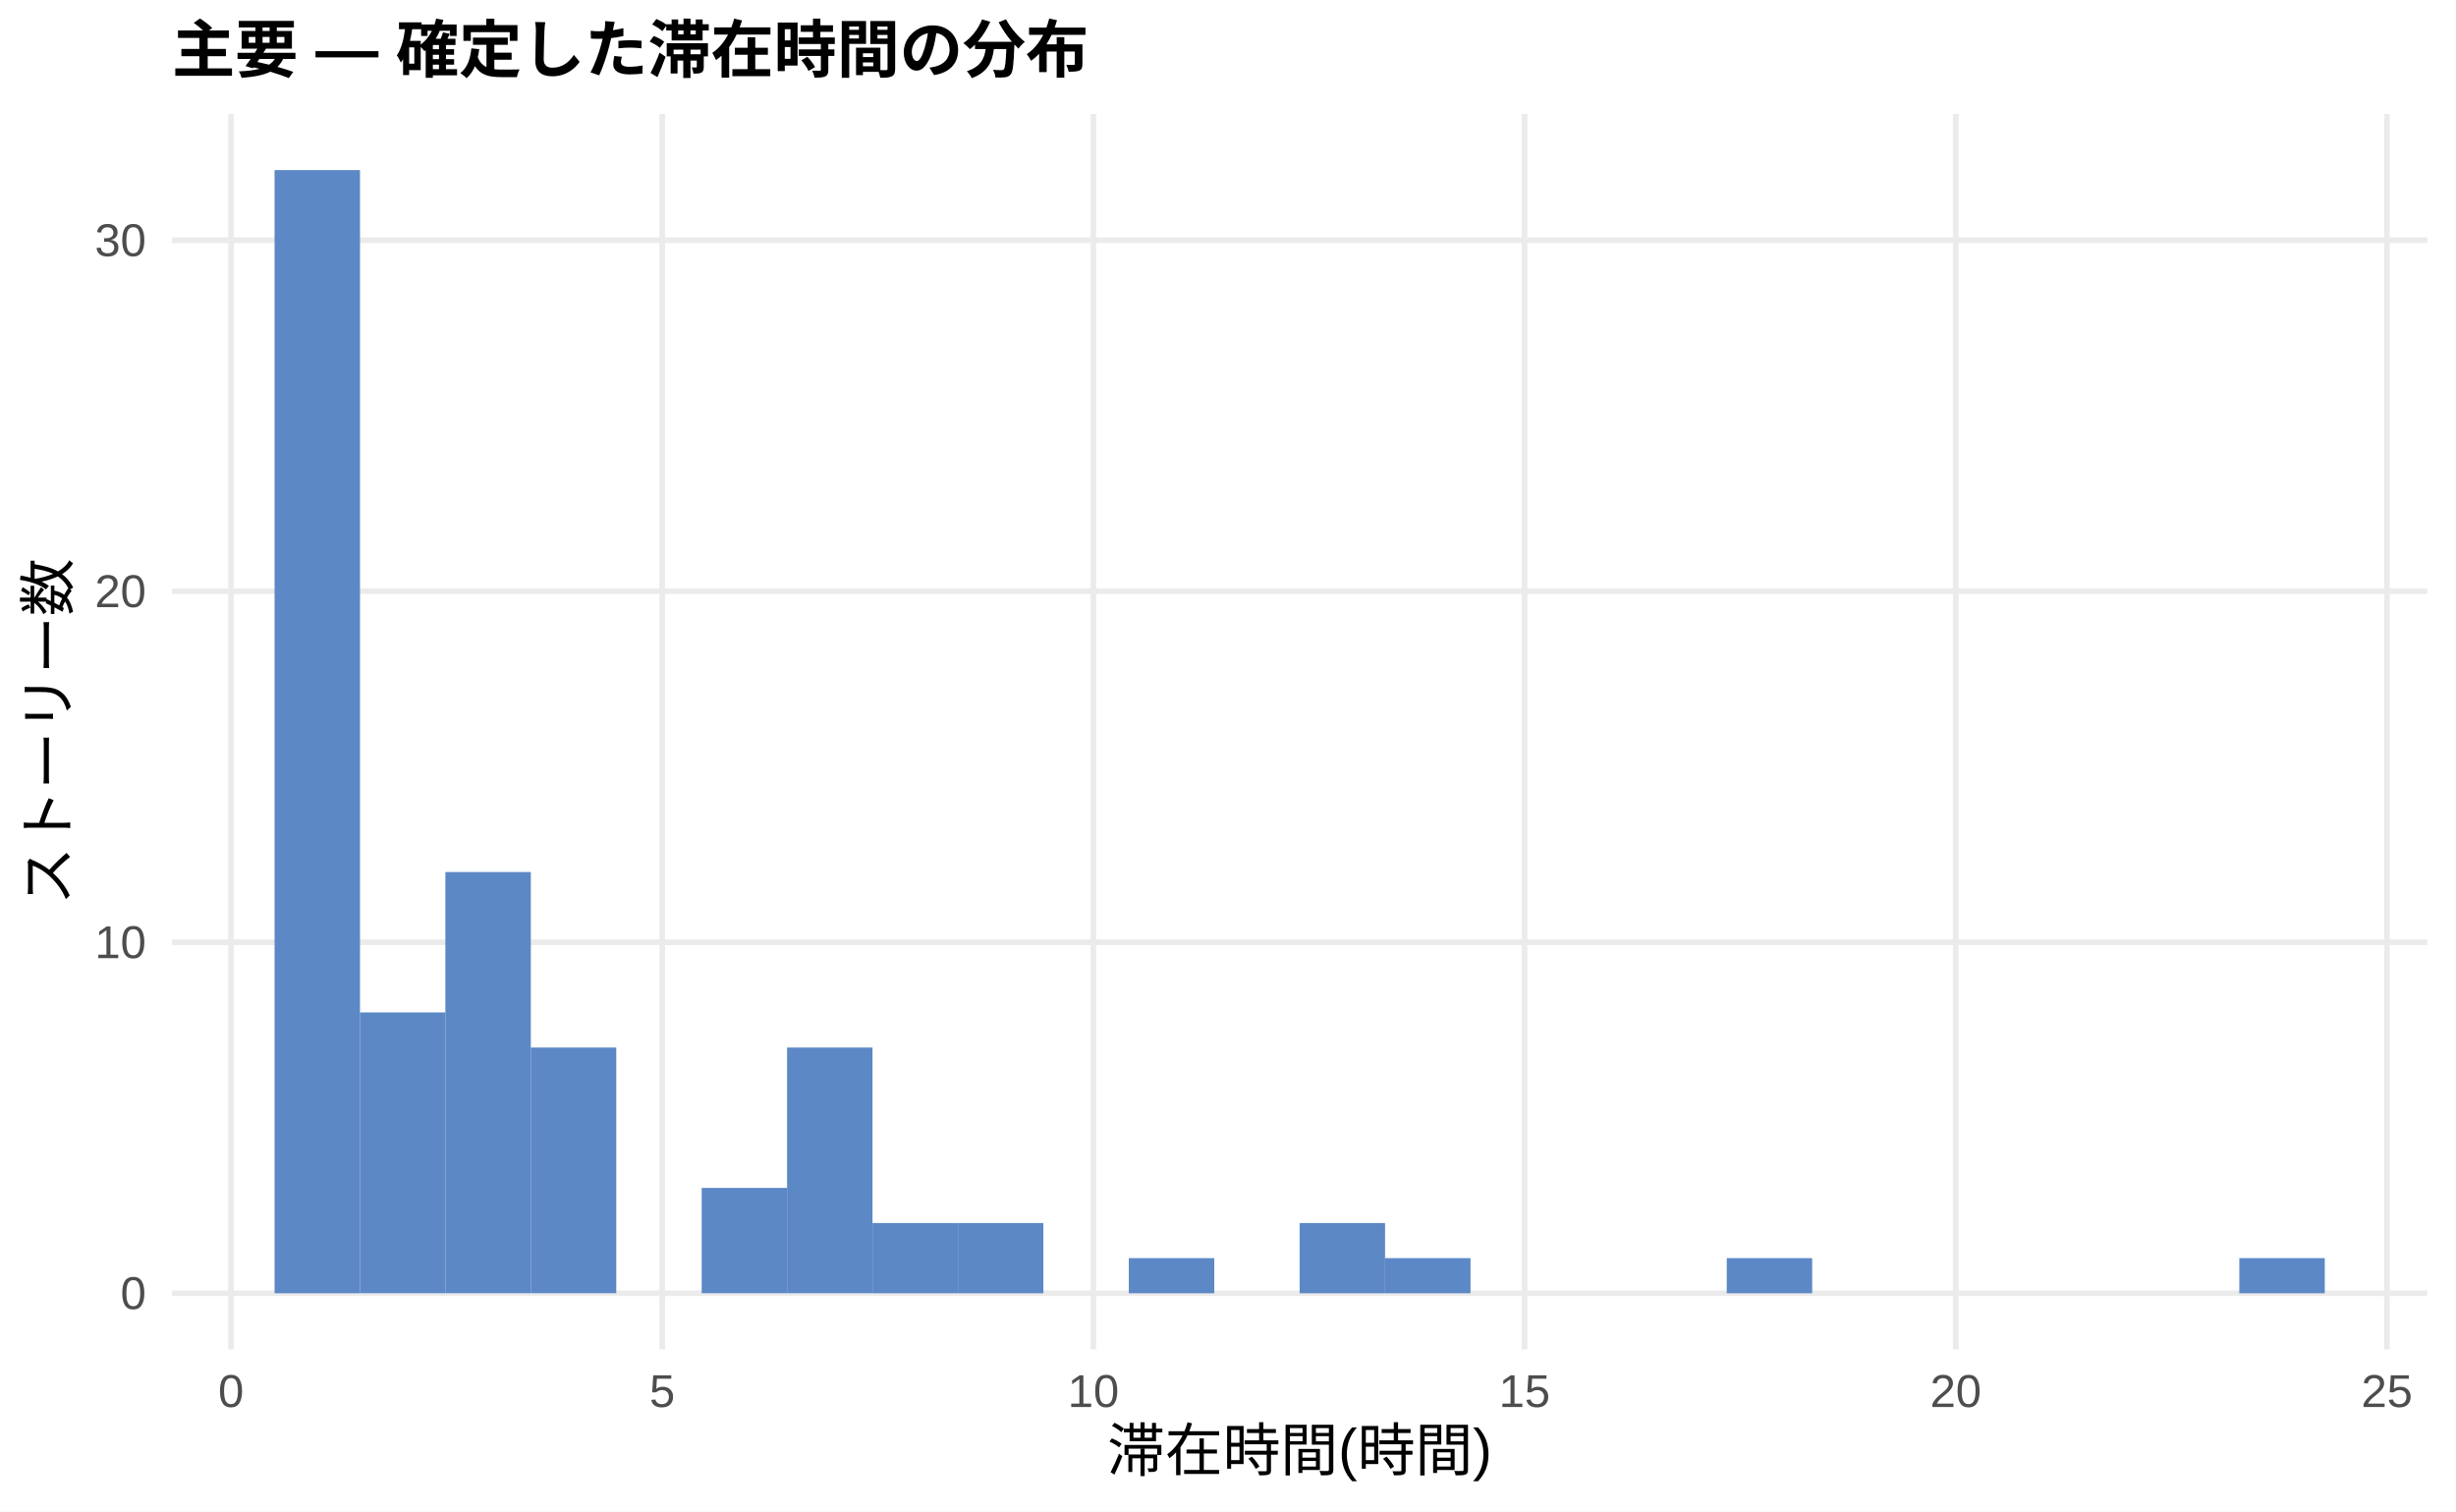
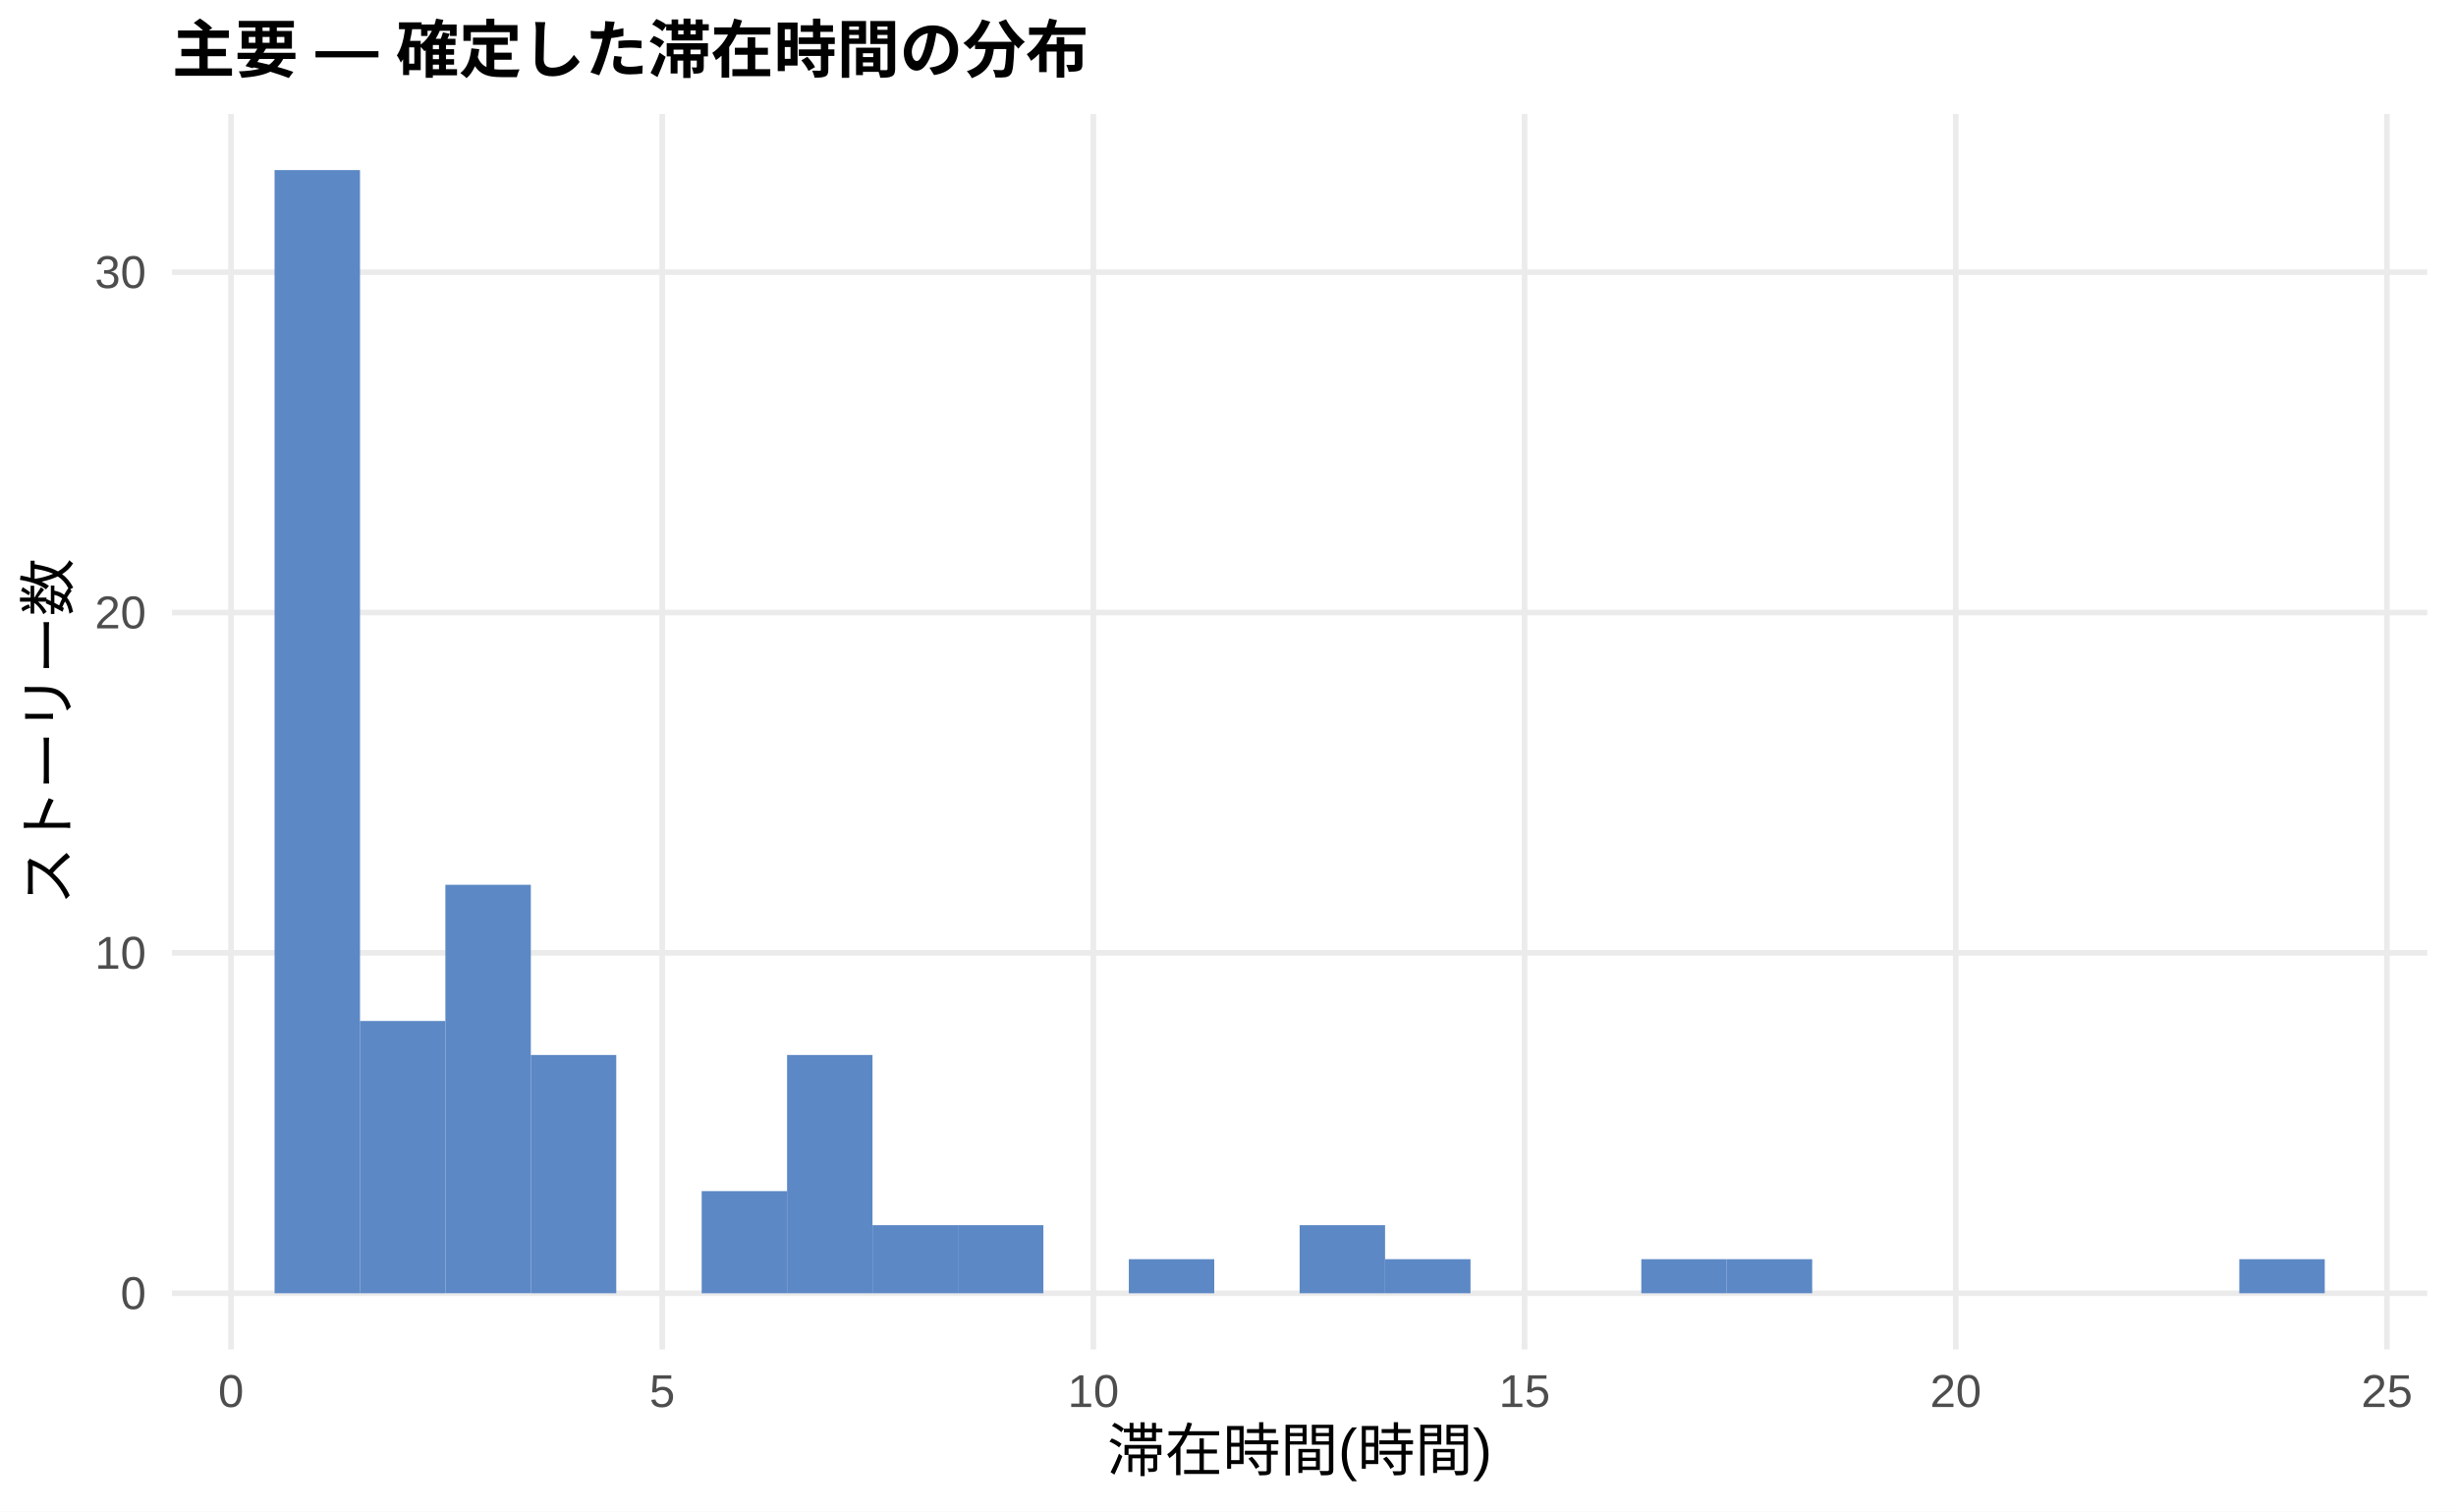
<svg xmlns="http://www.w3.org/2000/svg" width="468.00pt" height="288.00pt" viewBox="0 0 468.00 288.00">
  <g class="svglite">
    <defs>
      <style type="text/css">
    .svglite line, .svglite polyline, .svglite polygon, .svglite path, .svglite rect, .svglite circle {
      fill: none;
      stroke: #000000;
      stroke-linecap: round;
      stroke-linejoin: round;
      stroke-miterlimit: 10.00;
    }
    .svglite text {
      white-space: pre;
    }
    .svglite g.glyphgroup path {
      fill: inherit;
      stroke: none;
    }
  </style>
    </defs>
    <rect width="100%" height="100%" style="stroke: none; fill: #FFFFFF;" />
    <defs>
      <clipPath id="cpMC4wMHw0NjguMDB8MC4wMHwyODguMDA=">
        <rect x="0.00" y="0.00" width="468.00" height="288.00" />
      </clipPath>
    </defs>
    <g clip-path="url(#cpMC4wMHw0NjguMDB8MC4wMHwyODguMDA=)">
      <rect x="0.00" y="0.00" width="468.00" height="288.00" style="stroke-width: 1.07; stroke: none; fill: #FFFFFF;" />
    </g>
    <defs>
      <clipPath id="cpMzIuNzh8NDYyLjUyfDIxLjcxfDI1Ny4xMg==">
        <rect x="32.78" y="21.71" width="429.74" height="235.41" />
      </clipPath>
    </defs>
    <g clip-path="url(#cpMzIuNzh8NDYyLjUyfDIxLjcxfDI1Ny4xMg==)">
      <polyline points="32.78,246.42 462.52,246.42 " style="stroke-width: 1.07; stroke: #EBEBEB; stroke-linecap: butt;" />
-       <polyline points="32.78,179.54 462.52,179.54 " style="stroke-width: 1.07; stroke: #EBEBEB; stroke-linecap: butt;" />
-       <polyline points="32.78,112.66 462.52,112.66 " style="stroke-width: 1.07; stroke: #EBEBEB; stroke-linecap: butt;" />
-       <polyline points="32.78,45.78 462.52,45.78 " style="stroke-width: 1.07; stroke: #EBEBEB; stroke-linecap: butt;" />
+       <polyline points="32.78,181.56 462.52,181.56 " style="stroke-width: 1.07; stroke: #EBEBEB; stroke-linecap: butt;" />
+       <polyline points="32.78,116.71 462.52,116.71 " style="stroke-width: 1.07; stroke: #EBEBEB; stroke-linecap: butt;" />
+       <polyline points="32.78,51.86 462.52,51.86 " style="stroke-width: 1.07; stroke: #EBEBEB; stroke-linecap: butt;" />
      <polyline points="44.02,257.12 44.02,21.71 " style="stroke-width: 1.07; stroke: #EBEBEB; stroke-linecap: butt;" />
      <polyline points="126.19,257.12 126.19,21.71 " style="stroke-width: 1.07; stroke: #EBEBEB; stroke-linecap: butt;" />
      <polyline points="208.35,257.12 208.35,21.71 " style="stroke-width: 1.07; stroke: #EBEBEB; stroke-linecap: butt;" />
      <polyline points="290.51,257.12 290.51,21.71 " style="stroke-width: 1.07; stroke: #EBEBEB; stroke-linecap: butt;" />
      <polyline points="372.68,257.12 372.68,21.71 " style="stroke-width: 1.07; stroke: #EBEBEB; stroke-linecap: butt;" />
      <polyline points="454.84,257.12 454.84,21.71 " style="stroke-width: 1.07; stroke: #EBEBEB; stroke-linecap: butt;" />
      <rect x="52.32" y="32.41" width="16.28" height="214.01" style="stroke-width: 1.07; stroke: none; stroke-linecap: butt; stroke-linejoin: miter; fill: #5C88C5;" />
-       <rect x="68.59" y="192.91" width="16.28" height="53.50" style="stroke-width: 1.07; stroke: none; stroke-linecap: butt; stroke-linejoin: miter; fill: #5C88C5;" />
-       <rect x="84.87" y="166.16" width="16.28" height="80.25" style="stroke-width: 1.07; stroke: none; stroke-linecap: butt; stroke-linejoin: miter; fill: #5C88C5;" />
-       <rect x="101.15" y="199.60" width="16.28" height="46.81" style="stroke-width: 1.07; stroke: none; stroke-linecap: butt; stroke-linejoin: miter; fill: #5C88C5;" />
+       <rect x="68.59" y="194.54" width="16.28" height="51.88" style="stroke-width: 1.07; stroke: none; stroke-linecap: butt; stroke-linejoin: miter; fill: #5C88C5;" />
+       <rect x="84.87" y="168.59" width="16.28" height="77.82" style="stroke-width: 1.07; stroke: none; stroke-linecap: butt; stroke-linejoin: miter; fill: #5C88C5;" />
+       <rect x="101.15" y="201.02" width="16.28" height="45.40" style="stroke-width: 1.07; stroke: none; stroke-linecap: butt; stroke-linejoin: miter; fill: #5C88C5;" />
      <rect x="117.43" y="246.42" width="16.28" height="0.00" style="stroke-width: 1.07; stroke: none; stroke-linecap: butt; stroke-linejoin: miter; fill: #5C88C5;" />
-       <rect x="133.71" y="226.35" width="16.28" height="20.06" style="stroke-width: 1.07; stroke: none; stroke-linecap: butt; stroke-linejoin: miter; fill: #5C88C5;" />
-       <rect x="149.98" y="199.60" width="16.28" height="46.81" style="stroke-width: 1.07; stroke: none; stroke-linecap: butt; stroke-linejoin: miter; fill: #5C88C5;" />
-       <rect x="166.26" y="233.04" width="16.28" height="13.38" style="stroke-width: 1.07; stroke: none; stroke-linecap: butt; stroke-linejoin: miter; fill: #5C88C5;" />
-       <rect x="182.54" y="233.04" width="16.28" height="13.38" style="stroke-width: 1.07; stroke: none; stroke-linecap: butt; stroke-linejoin: miter; fill: #5C88C5;" />
+       <rect x="133.71" y="226.96" width="16.28" height="19.46" style="stroke-width: 1.07; stroke: none; stroke-linecap: butt; stroke-linejoin: miter; fill: #5C88C5;" />
+       <rect x="149.98" y="201.02" width="16.28" height="45.40" style="stroke-width: 1.07; stroke: none; stroke-linecap: butt; stroke-linejoin: miter; fill: #5C88C5;" />
+       <rect x="166.26" y="233.45" width="16.28" height="12.97" style="stroke-width: 1.07; stroke: none; stroke-linecap: butt; stroke-linejoin: miter; fill: #5C88C5;" />
+       <rect x="182.54" y="233.45" width="16.28" height="12.97" style="stroke-width: 1.07; stroke: none; stroke-linecap: butt; stroke-linejoin: miter; fill: #5C88C5;" />
      <rect x="198.82" y="246.42" width="16.28" height="0.00" style="stroke-width: 1.07; stroke: none; stroke-linecap: butt; stroke-linejoin: miter; fill: #5C88C5;" />
-       <rect x="215.10" y="239.73" width="16.28" height="6.69" style="stroke-width: 1.07; stroke: none; stroke-linecap: butt; stroke-linejoin: miter; fill: #5C88C5;" />
+       <rect x="215.10" y="239.93" width="16.28" height="6.49" style="stroke-width: 1.07; stroke: none; stroke-linecap: butt; stroke-linejoin: miter; fill: #5C88C5;" />
      <rect x="231.37" y="246.42" width="16.28" height="0.00" style="stroke-width: 1.07; stroke: none; stroke-linecap: butt; stroke-linejoin: miter; fill: #5C88C5;" />
-       <rect x="247.65" y="233.04" width="16.28" height="13.38" style="stroke-width: 1.07; stroke: none; stroke-linecap: butt; stroke-linejoin: miter; fill: #5C88C5;" />
-       <rect x="263.93" y="239.73" width="16.28" height="6.69" style="stroke-width: 1.07; stroke: none; stroke-linecap: butt; stroke-linejoin: miter; fill: #5C88C5;" />
+       <rect x="247.65" y="233.45" width="16.28" height="12.97" style="stroke-width: 1.07; stroke: none; stroke-linecap: butt; stroke-linejoin: miter; fill: #5C88C5;" />
+       <rect x="263.93" y="239.93" width="16.28" height="6.49" style="stroke-width: 1.07; stroke: none; stroke-linecap: butt; stroke-linejoin: miter; fill: #5C88C5;" />
      <rect x="280.21" y="246.42" width="16.28" height="0.00" style="stroke-width: 1.07; stroke: none; stroke-linecap: butt; stroke-linejoin: miter; fill: #5C88C5;" />
      <rect x="296.49" y="246.42" width="16.28" height="0.00" style="stroke-width: 1.07; stroke: none; stroke-linecap: butt; stroke-linejoin: miter; fill: #5C88C5;" />
-       <rect x="312.76" y="246.42" width="16.28" height="0.00" style="stroke-width: 1.07; stroke: none; stroke-linecap: butt; stroke-linejoin: miter; fill: #5C88C5;" />
-       <rect x="329.04" y="239.73" width="16.28" height="6.69" style="stroke-width: 1.07; stroke: none; stroke-linecap: butt; stroke-linejoin: miter; fill: #5C88C5;" />
+       <rect x="312.76" y="239.93" width="16.28" height="6.49" style="stroke-width: 1.07; stroke: none; stroke-linecap: butt; stroke-linejoin: miter; fill: #5C88C5;" />
+       <rect x="329.04" y="239.93" width="16.28" height="6.49" style="stroke-width: 1.07; stroke: none; stroke-linecap: butt; stroke-linejoin: miter; fill: #5C88C5;" />
      <rect x="345.32" y="246.42" width="16.28" height="0.00" style="stroke-width: 1.07; stroke: none; stroke-linecap: butt; stroke-linejoin: miter; fill: #5C88C5;" />
      <rect x="361.60" y="246.42" width="16.28" height="0.00" style="stroke-width: 1.07; stroke: none; stroke-linecap: butt; stroke-linejoin: miter; fill: #5C88C5;" />
      <rect x="377.87" y="246.42" width="16.28" height="0.00" style="stroke-width: 1.07; stroke: none; stroke-linecap: butt; stroke-linejoin: miter; fill: #5C88C5;" />
      <rect x="394.15" y="246.42" width="16.28" height="0.00" style="stroke-width: 1.07; stroke: none; stroke-linecap: butt; stroke-linejoin: miter; fill: #5C88C5;" />
      <rect x="410.43" y="246.42" width="16.28" height="0.00" style="stroke-width: 1.07; stroke: none; stroke-linecap: butt; stroke-linejoin: miter; fill: #5C88C5;" />
-       <rect x="426.71" y="239.73" width="16.28" height="6.69" style="stroke-width: 1.07; stroke: none; stroke-linecap: butt; stroke-linejoin: miter; fill: #5C88C5;" />
+       <rect x="426.71" y="239.93" width="16.28" height="6.49" style="stroke-width: 1.07; stroke: none; stroke-linecap: butt; stroke-linejoin: miter; fill: #5C88C5;" />
    </g>
    <g clip-path="url(#cpMC4wMHw0NjguMDB8MC4wMHwyODguMDA=)">
      <text x="27.85" y="249.44" text-anchor="end" style="font-size: 8.80px;fill: #4D4D4D; font-family: &quot;Liberation Sans&quot;;" textLength="4.89px" lengthAdjust="spacingAndGlyphs">0</text>
-       <text x="27.85" y="182.57" text-anchor="end" style="font-size: 8.80px;fill: #4D4D4D; font-family: &quot;Liberation Sans&quot;;" textLength="9.78px" lengthAdjust="spacingAndGlyphs">10</text>
-       <text x="27.85" y="115.69" text-anchor="end" style="font-size: 8.80px;fill: #4D4D4D; font-family: &quot;Liberation Sans&quot;;" textLength="9.78px" lengthAdjust="spacingAndGlyphs">20</text>
-       <text x="27.85" y="48.81" text-anchor="end" style="font-size: 8.80px;fill: #4D4D4D; font-family: &quot;Liberation Sans&quot;;" textLength="9.78px" lengthAdjust="spacingAndGlyphs">30</text>
+       <text x="27.85" y="184.59" text-anchor="end" style="font-size: 8.80px;fill: #4D4D4D; font-family: &quot;Liberation Sans&quot;;" textLength="9.78px" lengthAdjust="spacingAndGlyphs">10</text>
+       <text x="27.85" y="119.74" text-anchor="end" style="font-size: 8.80px;fill: #4D4D4D; font-family: &quot;Liberation Sans&quot;;" textLength="9.78px" lengthAdjust="spacingAndGlyphs">20</text>
+       <text x="27.85" y="54.89" text-anchor="end" style="font-size: 8.80px;fill: #4D4D4D; font-family: &quot;Liberation Sans&quot;;" textLength="9.78px" lengthAdjust="spacingAndGlyphs">30</text>
      <text x="44.02" y="268.10" text-anchor="middle" style="font-size: 8.80px;fill: #4D4D4D; font-family: &quot;Liberation Sans&quot;;" textLength="4.89px" lengthAdjust="spacingAndGlyphs">0</text>
      <text x="126.19" y="268.10" text-anchor="middle" style="font-size: 8.80px;fill: #4D4D4D; font-family: &quot;Liberation Sans&quot;;" textLength="4.89px" lengthAdjust="spacingAndGlyphs">5</text>
      <text x="208.35" y="268.10" text-anchor="middle" style="font-size: 8.80px;fill: #4D4D4D; font-family: &quot;Liberation Sans&quot;;" textLength="9.78px" lengthAdjust="spacingAndGlyphs">10</text>
      <text x="290.51" y="268.10" text-anchor="middle" style="font-size: 8.80px;fill: #4D4D4D; font-family: &quot;Liberation Sans&quot;;" textLength="9.78px" lengthAdjust="spacingAndGlyphs">15</text>
      <text x="372.68" y="268.10" text-anchor="middle" style="font-size: 8.80px;fill: #4D4D4D; font-family: &quot;Liberation Sans&quot;;" textLength="9.78px" lengthAdjust="spacingAndGlyphs">20</text>
      <text x="454.84" y="268.10" text-anchor="middle" style="font-size: 8.80px;fill: #4D4D4D; font-family: &quot;Liberation Sans&quot;;" textLength="9.78px" lengthAdjust="spacingAndGlyphs">25</text>
      <text x="247.65" y="280.24" text-anchor="middle" style="font-size: 11.00px; font-family: &quot;Liberation Sans&quot;;" textLength="73.31px" lengthAdjust="spacingAndGlyphs">滞在時間(時間)</text>
      <text transform="translate(13.05,139.41) rotate(-90)" text-anchor="middle" style="font-size: 11.00px; font-family: &quot;Liberation Sans&quot;;" textLength="66.00px" lengthAdjust="spacingAndGlyphs">ストーリー数</text>
      <text x="32.78" y="13.74" style="font-size: 12.00px; font-weight: bold; font-family: &quot;Liberation Sans&quot;;" textLength="174.66px" lengthAdjust="spacingAndGlyphs">主要 — 確定した滞在時間の分布</text>
    </g>
  </g>
</svg>
